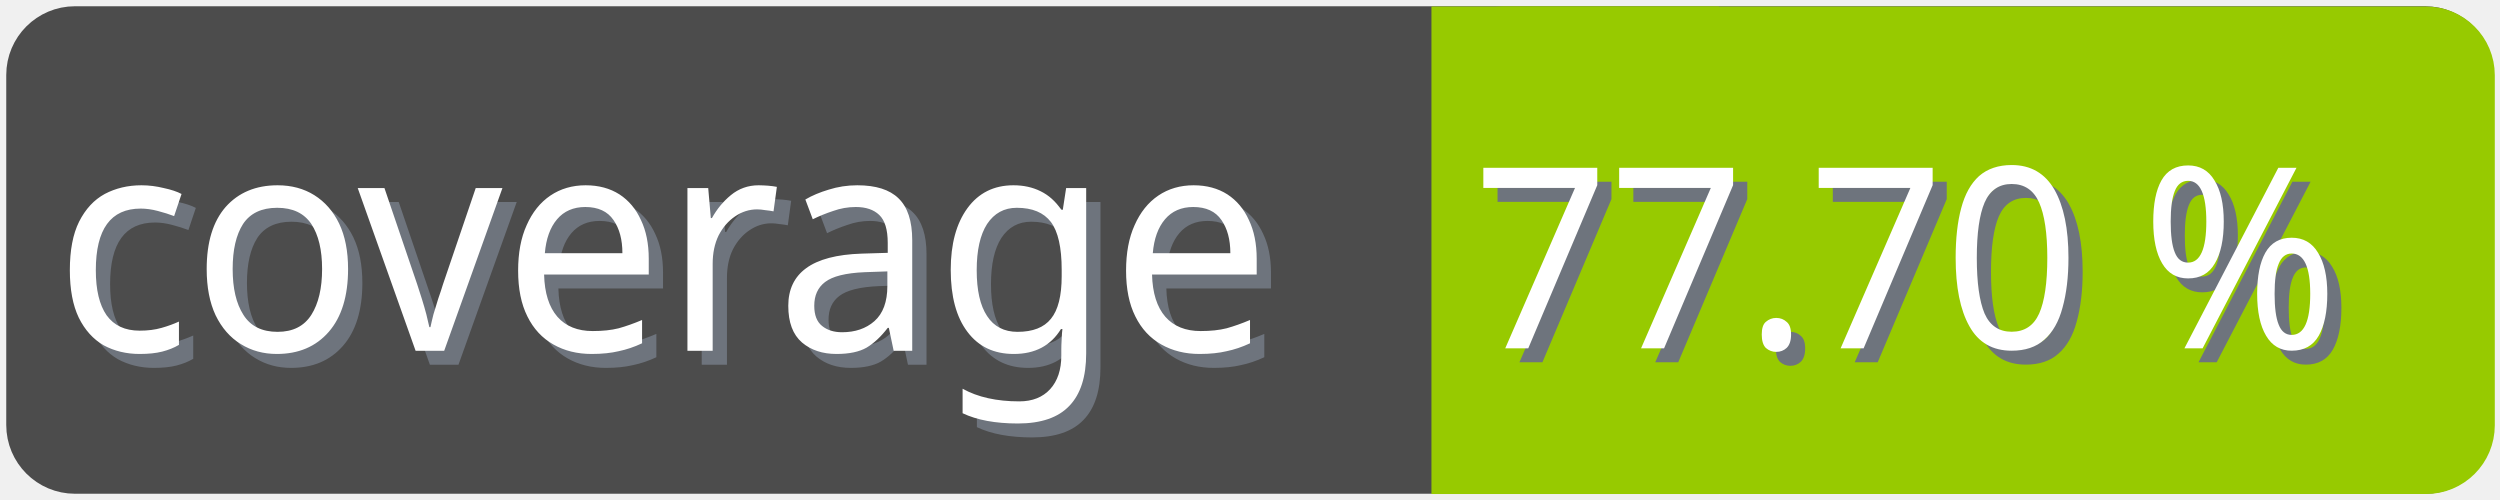
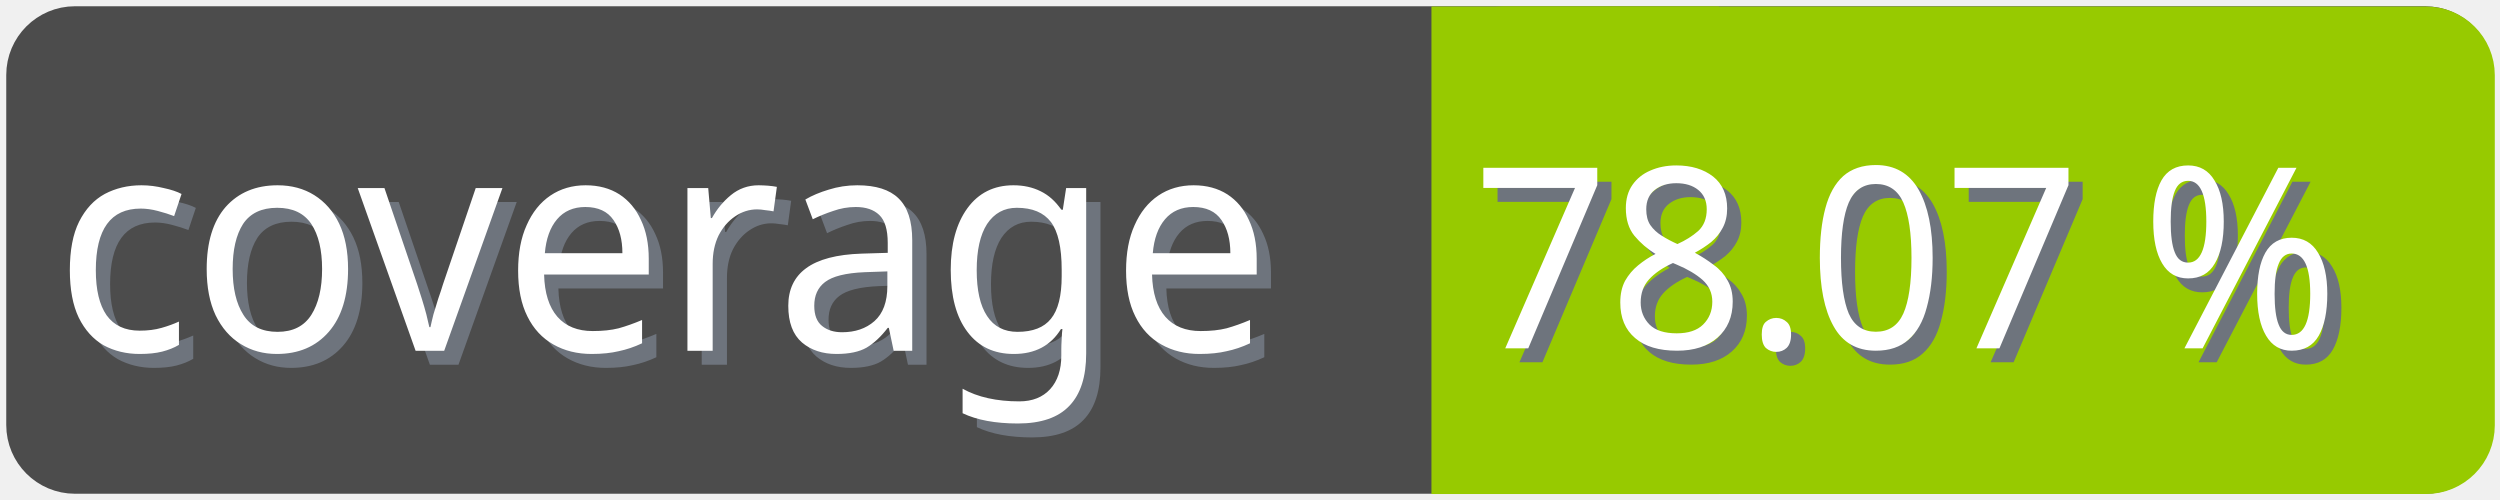
<svg xmlns="http://www.w3.org/2000/svg" width="100" height="20">
  <g>
    <rect fill="none" id="canvas_background" height="22" width="102" y="-1" x="-1" />
  </g>
  <g>
    <rect rx="2" id="svg_1" height="18" width="98" y="1" x="1" stroke-width="1.5" stroke="#4c4c4c" fill="#4c4c4c" />
    <text transform="matrix(0.95, 0, 0, 1.01133, 0.0809801, -0.0237383)" font-weight="normal" xml:space="preserve" text-anchor="start" font-family="'Trebuchet MS', Gadget, sans-serif" font-size="12" id="svg_8" y="14.45" x="2.8" stroke-width="0" stroke="#4c4c4c" fill="#6e747d">coverage</text>
    <text transform="matrix(0.95, 0, 0, 1.01133, 0.0809801, -0.0237383)" font-weight="normal" xml:space="preserve" text-anchor="start" font-family="'Trebuchet MS', Gadget, sans-serif" font-size="12" id="svg_3" y="13.9" x="2.2" stroke-width="0" stroke="#4c4c4c" fill="#ffffff">coverage</text>
    <rect rx="2" id="svg_5" height="18" width="40.905" y="1.011" x="58.137" stroke-width="1.5" stroke="#97ca00" fill="#97ca00" />
    <rect id="svg_7" height="18" width="10" y="1.011" x="58.008" stroke-width="1.5" stroke="#97ca00" fill="#97ca00" />
-     <text transform="matrix(0.95, 0, 0, 1.01133, 0.0809801, -0.0237383)" font-weight="normal" xml:space="preserve" text-anchor="end" font-family="'Trebuchet MS', Gadget, sans-serif" font-size="10" id="svg_10" y="14.35" x="99" stroke-width="0" stroke="#4c4c4c" fill="#6e747d">77.70 %</text>
-     <text transform="matrix(0.95, 0, 0, 1.01133, 0.0809801, -0.0237383)" font-weight="normal" xml:space="preserve" text-anchor="end" font-family="'Trebuchet MS', Gadget, sans-serif" font-size="10" id="svg_9" y="13.8" x="98.4" stroke-width="0" stroke="#4c4c4c" fill="#ffffff">77.70 %</text>
+     <text transform="matrix(0.95, 0, 0, 1.01133, 0.0809801, -0.0237383)" font-weight="normal" xml:space="preserve" text-anchor="end" font-family="'Trebuchet MS', Gadget, sans-serif" font-size="10" id="svg_10" y="14.35" x="99" stroke-width="0" stroke="#4c4c4c" fill="#6e747d">78.07 %</text>
+     <text transform="matrix(0.95, 0, 0, 1.01133, 0.0809801, -0.0237383)" font-weight="normal" xml:space="preserve" text-anchor="end" font-family="'Trebuchet MS', Gadget, sans-serif" font-size="10" id="svg_9" y="13.8" x="98.4" stroke-width="0" stroke="#4c4c4c" fill="#ffffff">78.07 %</text>
  </g>
</svg>
